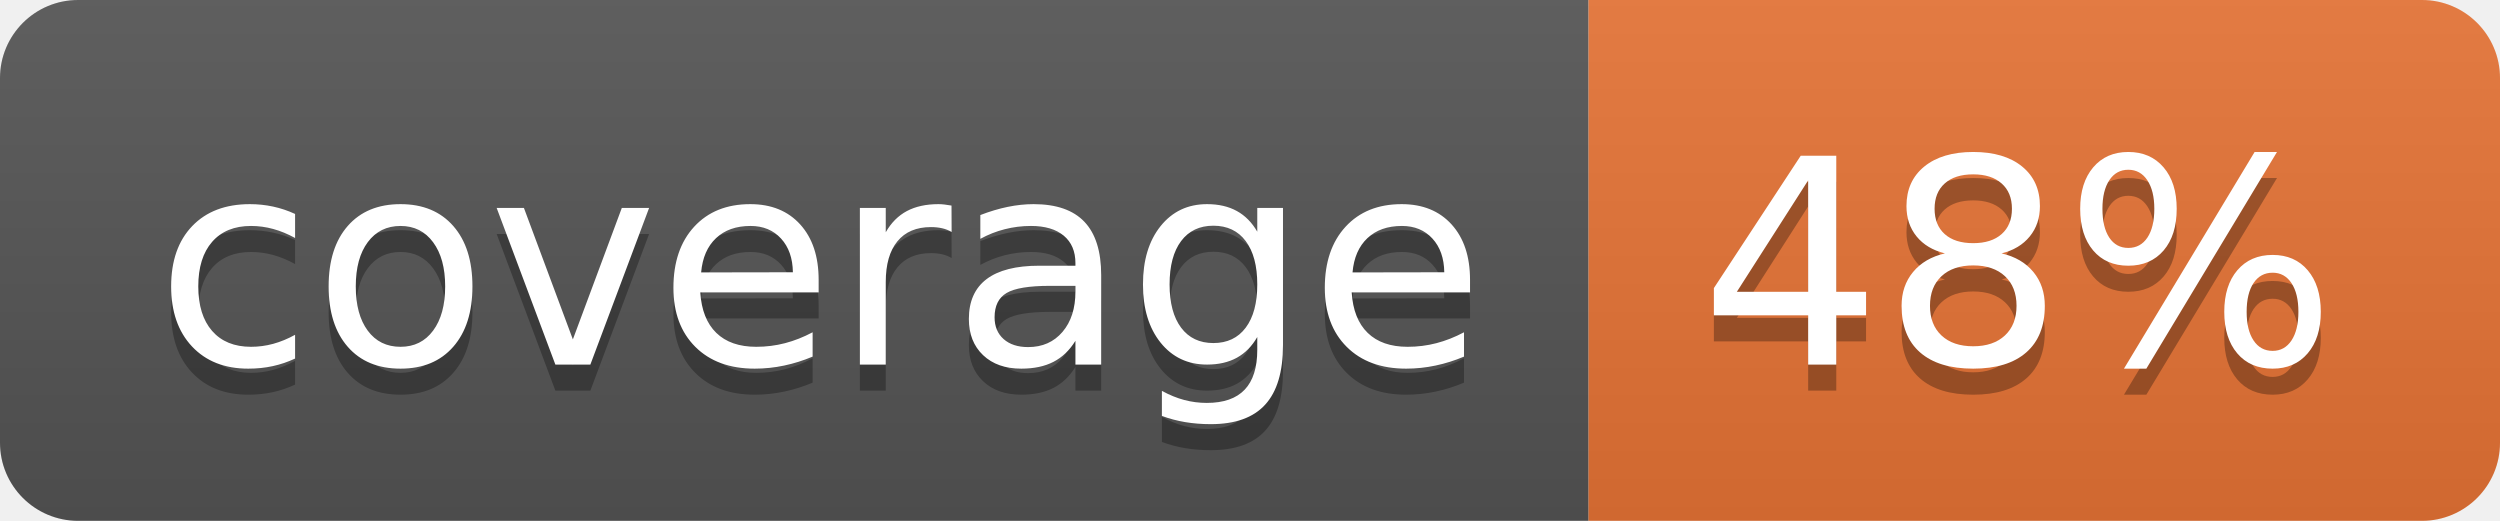
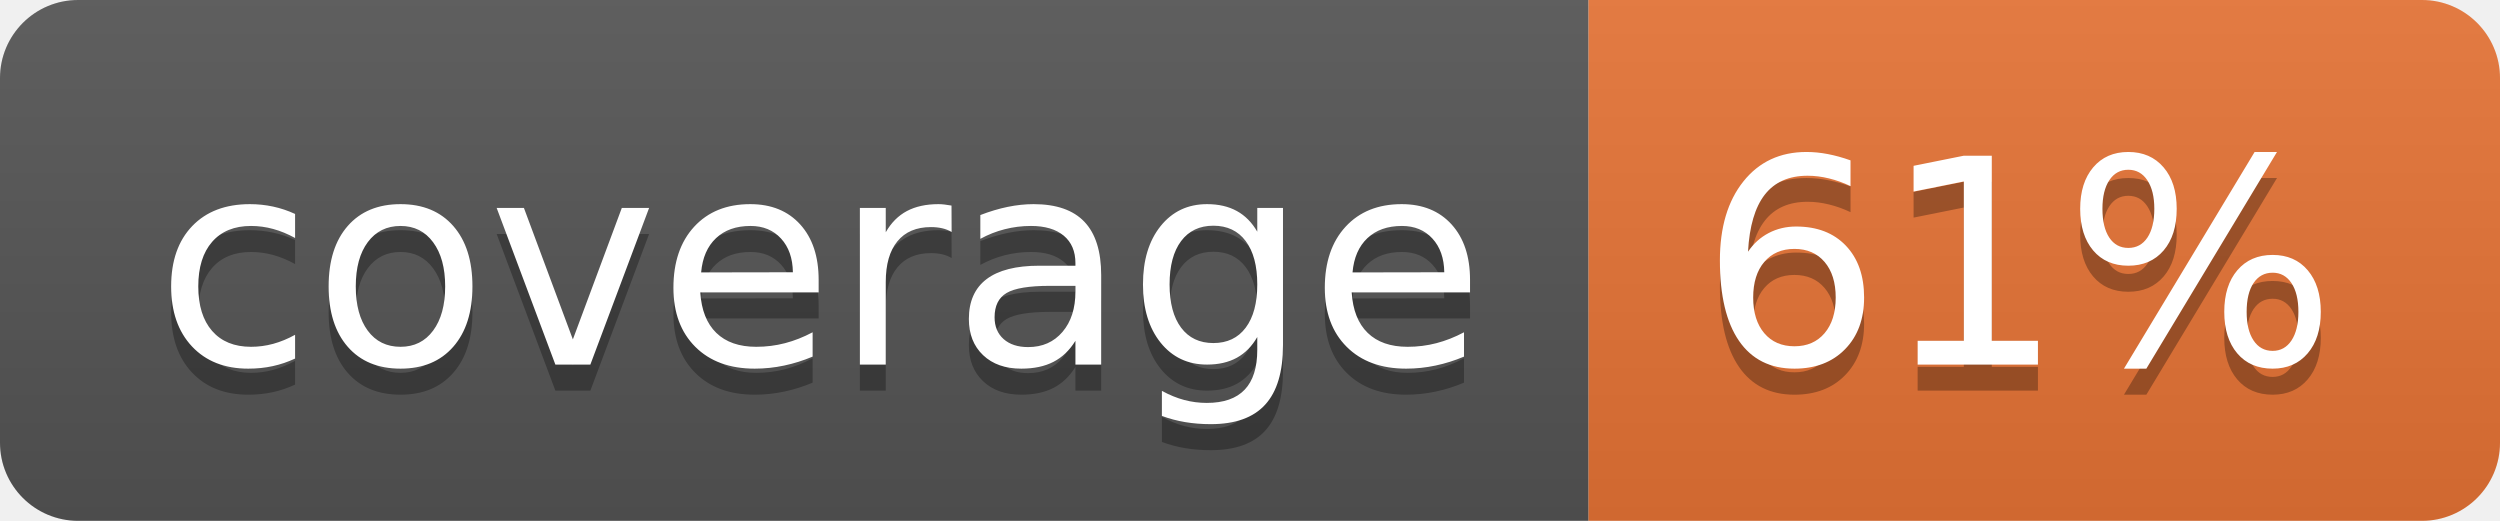
<svg xmlns="http://www.w3.org/2000/svg" width="96" height="20">
  <linearGradient id="b" x2="0" y2="100%">
    <stop offset="0" stop-color="#bbb" stop-opacity=".1" />
    <stop offset="1" stop-opacity=".1" />
  </linearGradient>
  <clipPath id="a">
    <rect width="96" height="20" rx="3" fill="#fff" />
  </clipPath>
  <g clip-path="url(#a)">
    <path fill="#555" d="M0 0h61v20H0z" />
    <path fill="#E87435" d="M61 0h35v20H61z" />
    <path fill="url(#b)" d="M0 0h96v20H0z" />
  </g>
  <g fill="#fff" text-anchor="middle" font-family="DejaVu Sans,Verdana,Geneva,sans-serif" font-size="110">
    <text x="315" y="150" fill="#010101" fill-opacity=".3" transform="scale(.1)" textLength="510">coverage</text>
    <text x="315" y="140" transform="scale(.1)" textLength="510">coverage</text>
-     <text x="775" y="150" fill="#010101" fill-opacity=".3" transform="scale(.1)" textLength="250">48%</text>
-     <text x="775" y="140" transform="scale(.1)" textLength="250">48%</text>
+     <text x="775" y="150" fill="#010101" fill-opacity=".3" transform="scale(.1)" textLength="250">61%</text>
+     <text x="775" y="140" transform="scale(.1)" textLength="250">61%</text>
  </g>
</svg>
